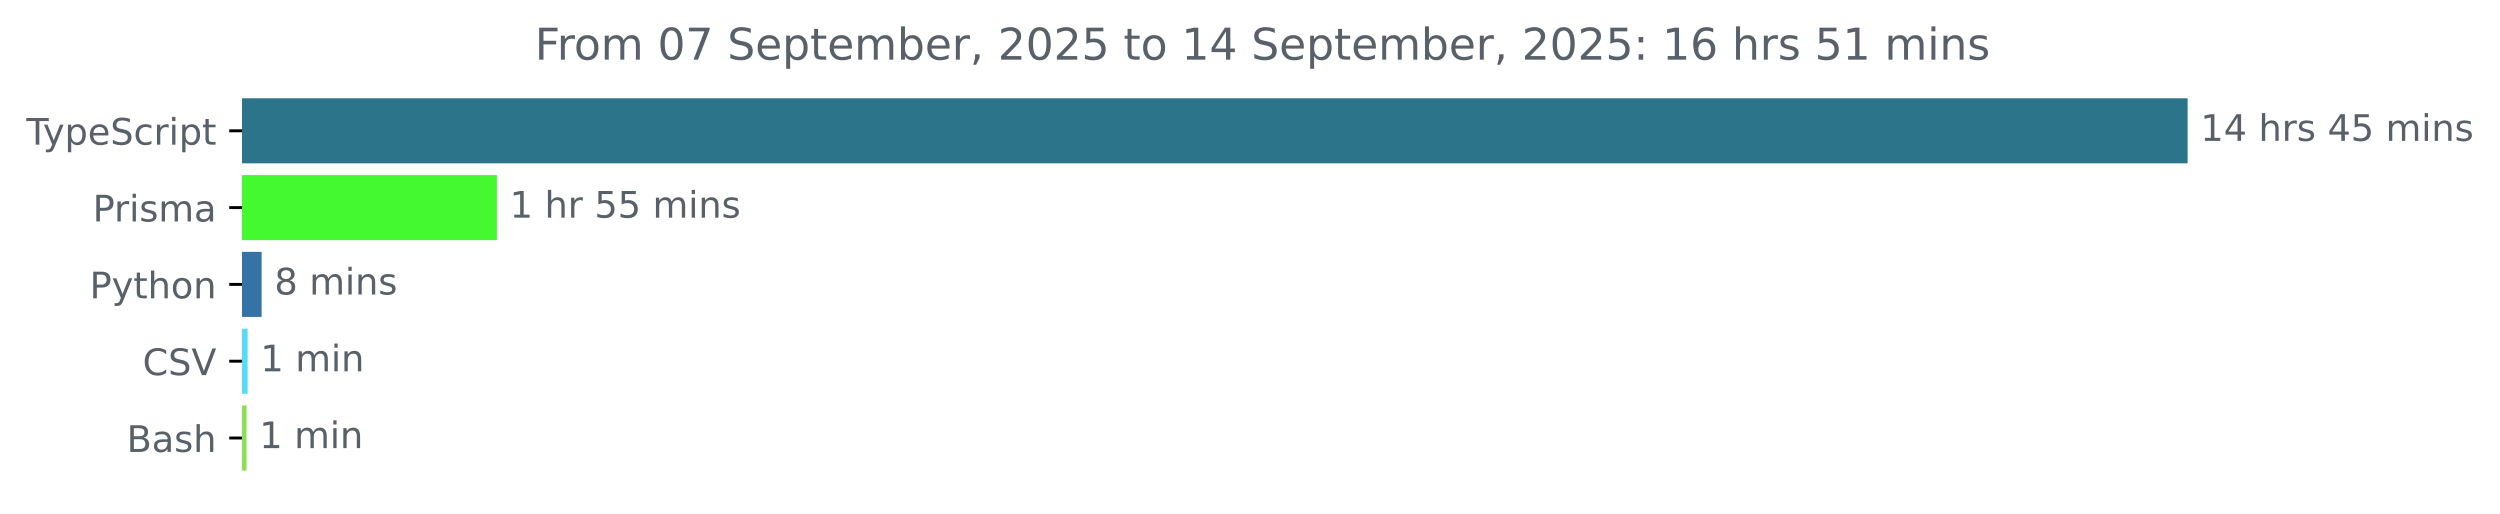
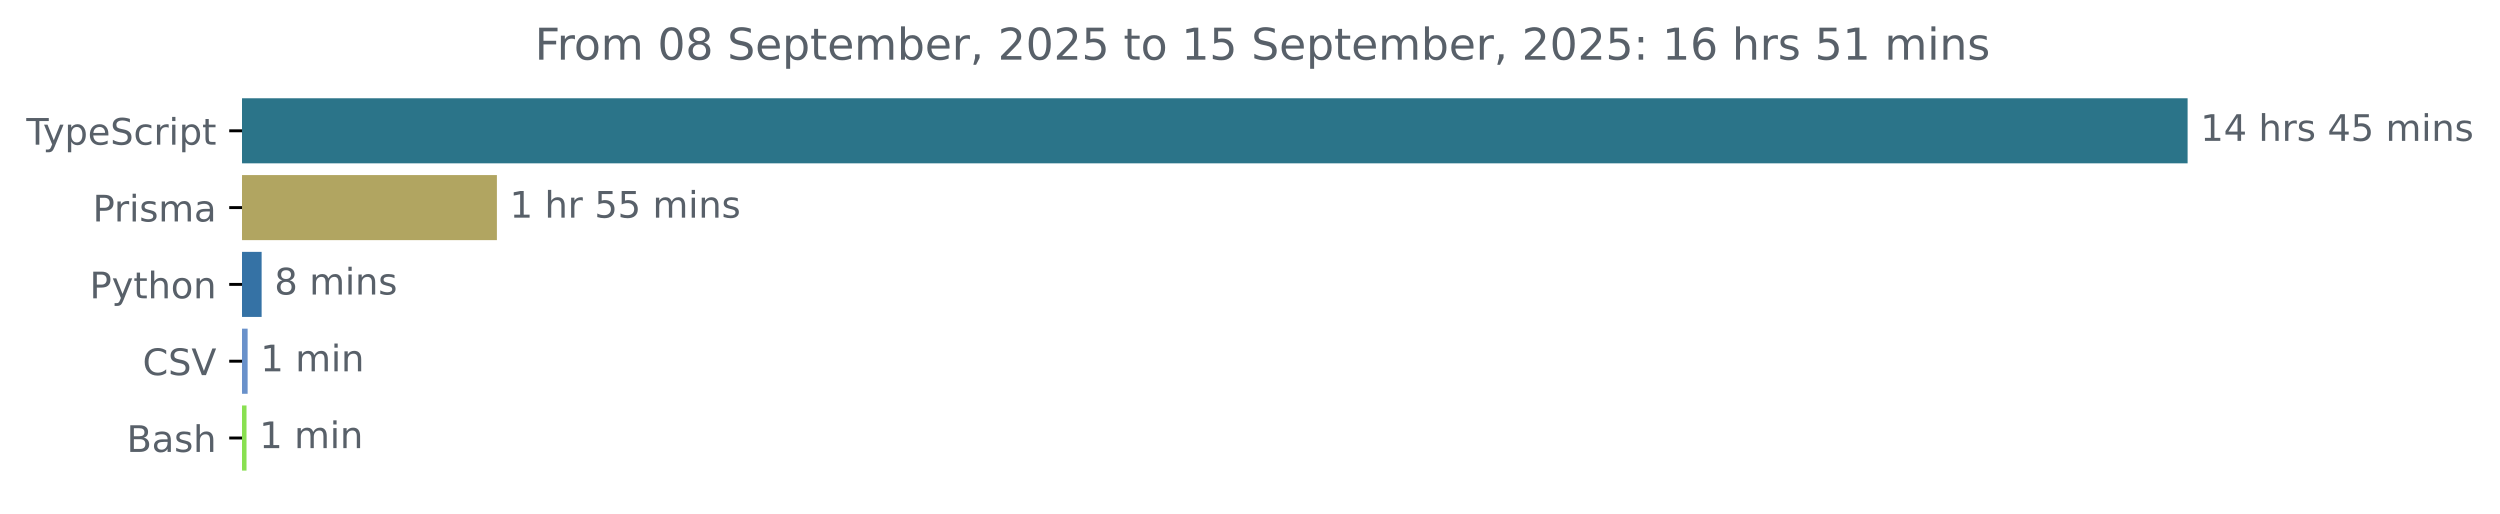
<svg xmlns="http://www.w3.org/2000/svg" xmlns:xlink="http://www.w3.org/1999/xlink" width="683.507pt" height="140.398pt" viewBox="0 0 683.507 140.398" version="1.1">
  <defs>
    <style type="text/css">*{stroke-linejoin: round; stroke-linecap: butt}</style>
  </defs>
  <g id="figure_1">
    <g id="patch_1">
      <path d="M -0 140.398  L 683.507 140.398  L 683.507 0  L -0 0  L -0 140.398  z " style="fill: none" />
    </g>
    <g id="axes_1">
      <g id="patch_2">
-         <path d="M 66.17 27.358  L 597.599 27.358  L 597.599 44.158  L 66.17 44.158  z " clip-path="url(#p3755f97c62)" style="fill: #2b7489; stroke: #2b7489; stroke-linejoin: miter" />
+         <path d="M 66.17 27.358  L 597.599 27.358  L 597.599 44.158  L 66.17 44.158  z " clip-path="url(#p146e929caf)" style="fill: #2b7489; stroke: #2b7489; stroke-linejoin: miter" />
      </g>
      <g id="patch_3">
-         <path d="M 66.17 48.358  L 135.355 48.358  L 135.355 65.158  L 66.17 65.158  z " clip-path="url(#p3755f97c62)" style="fill: #45f931; stroke: #45f931; stroke-linejoin: miter" />
+         <path d="M 66.17 48.358  L 135.355 48.358  L 135.355 65.158  L 66.17 65.158  z " clip-path="url(#p146e929caf)" style="fill: #b1a561; stroke: #b1a561; stroke-linejoin: miter" />
      </g>
      <g id="patch_4">
-         <path d="M 66.17 69.358  L 71.03 69.358  L 71.03 86.158  L 66.17 86.158  z " clip-path="url(#p3755f97c62)" style="fill: #3572a5; stroke: #3572a5; stroke-linejoin: miter" />
+         <path d="M 66.17 69.358  L 71.03 69.358  L 71.03 86.158  L 66.17 86.158  z " clip-path="url(#p146e929caf)" style="fill: #3572a5; stroke: #3572a5; stroke-linejoin: miter" />
      </g>
      <g id="patch_5">
-         <path d="M 66.17 90.358  L 67.203 90.358  L 67.203 107.158  L 66.17 107.158  z " clip-path="url(#p3755f97c62)" style="fill: #57dcf8; stroke: #57dcf8; stroke-linejoin: miter" />
+         <path d="M 66.17 90.358  L 67.203 90.358  L 67.203 107.158  L 66.17 107.158  z " clip-path="url(#p146e929caf)" style="fill: #6991ca; stroke: #6991ca; stroke-linejoin: miter" />
      </g>
      <g id="patch_6">
-         <path d="M 66.17 111.358  L 66.899 111.358  L 66.899 128.158  L 66.17 128.158  z " clip-path="url(#p3755f97c62)" style="fill: #89e051; stroke: #89e051; stroke-linejoin: miter" />
+         <path d="M 66.17 111.358  L 66.899 111.358  L 66.899 128.158  L 66.17 128.158  z " clip-path="url(#p146e929caf)" style="fill: #89e051; stroke: #89e051; stroke-linejoin: miter" />
      </g>
      <g id="matplotlib.axis_1" />
      <g id="matplotlib.axis_2">
        <g id="ytick_1">
          <g id="line2d_1">
            <defs>
-               <path id="m68352ba656" d="M 0 0  L -3.5 0  " style="stroke: #000000; stroke-width: 0.8" />
+               <path id="m7b21ec5a83" d="M 0 0  L -3.5 0  " style="stroke: #000000; stroke-width: 0.8" />
            </defs>
            <g>
-               <use xlink:href="#m68352ba656" x="66.17" y="35.758" style="stroke: #000000; stroke-width: 0.8" />
+               <use xlink:href="#m7b21ec5a83" x="66.17" y="35.758" style="stroke: #000000; stroke-width: 0.8" />
            </g>
          </g>
          <g id="text_1">
            <g style="fill: #586069" transform="translate(7.2 39.55734) scale(0.1 -0.1)">
              <defs>
                <path id="DejaVuSans-54" d="M -19 4666  L 3928 4666  L 3928 4134  L 2272 4134  L 2272 0  L 1638 0  L 1638 4134  L -19 4134  L -19 4666  z " transform="scale(0.015625)" />
                <path id="DejaVuSans-79" d="M 2059 -325  Q 1816 -950 1584 -1140  Q 1353 -1331 966 -1331  L 506 -1331  L 506 -850  L 844 -850  Q 1081 -850 1212 -737  Q 1344 -625 1503 -206  L 1606 56  L 191 3500  L 800 3500  L 1894 763  L 2988 3500  L 3597 3500  L 2059 -325  z " transform="scale(0.015625)" />
                <path id="DejaVuSans-70" d="M 1159 525  L 1159 -1331  L 581 -1331  L 581 3500  L 1159 3500  L 1159 2969  Q 1341 3281 1617 3432  Q 1894 3584 2278 3584  Q 2916 3584 3314 3078  Q 3713 2572 3713 1747  Q 3713 922 3314 415  Q 2916 -91 2278 -91  Q 1894 -91 1617 61  Q 1341 213 1159 525  z M 3116 1747  Q 3116 2381 2855 2742  Q 2594 3103 2138 3103  Q 1681 3103 1420 2742  Q 1159 2381 1159 1747  Q 1159 1113 1420 752  Q 1681 391 2138 391  Q 2594 391 2855 752  Q 3116 1113 3116 1747  z " transform="scale(0.015625)" />
                <path id="DejaVuSans-65" d="M 3597 1894  L 3597 1613  L 953 1613  Q 991 1019 1311 708  Q 1631 397 2203 397  Q 2534 397 2845 478  Q 3156 559 3463 722  L 3463 178  Q 3153 47 2828 -22  Q 2503 -91 2169 -91  Q 1331 -91 842 396  Q 353 884 353 1716  Q 353 2575 817 3079  Q 1281 3584 2069 3584  Q 2775 3584 3186 3129  Q 3597 2675 3597 1894  z M 3022 2063  Q 3016 2534 2758 2815  Q 2500 3097 2075 3097  Q 1594 3097 1305 2825  Q 1016 2553 972 2059  L 3022 2063  z " transform="scale(0.015625)" />
                <path id="DejaVuSans-53" d="M 3425 4513  L 3425 3897  Q 3066 4069 2747 4153  Q 2428 4238 2131 4238  Q 1616 4238 1336 4038  Q 1056 3838 1056 3469  Q 1056 3159 1242 3001  Q 1428 2844 1947 2747  L 2328 2669  Q 3034 2534 3370 2195  Q 3706 1856 3706 1288  Q 3706 609 3251 259  Q 2797 -91 1919 -91  Q 1588 -91 1214 -16  Q 841 59 441 206  L 441 856  Q 825 641 1194 531  Q 1563 422 1919 422  Q 2459 422 2753 634  Q 3047 847 3047 1241  Q 3047 1584 2836 1778  Q 2625 1972 2144 2069  L 1759 2144  Q 1053 2284 737 2584  Q 422 2884 422 3419  Q 422 4038 858 4394  Q 1294 4750 2059 4750  Q 2388 4750 2728 4690  Q 3069 4631 3425 4513  z " transform="scale(0.015625)" />
                <path id="DejaVuSans-63" d="M 3122 3366  L 3122 2828  Q 2878 2963 2633 3030  Q 2388 3097 2138 3097  Q 1578 3097 1268 2742  Q 959 2388 959 1747  Q 959 1106 1268 751  Q 1578 397 2138 397  Q 2388 397 2633 464  Q 2878 531 3122 666  L 3122 134  Q 2881 22 2623 -34  Q 2366 -91 2075 -91  Q 1284 -91 818 406  Q 353 903 353 1747  Q 353 2603 823 3093  Q 1294 3584 2113 3584  Q 2378 3584 2631 3529  Q 2884 3475 3122 3366  z " transform="scale(0.015625)" />
                <path id="DejaVuSans-72" d="M 2631 2963  Q 2534 3019 2420 3045  Q 2306 3072 2169 3072  Q 1681 3072 1420 2755  Q 1159 2438 1159 1844  L 1159 0  L 581 0  L 581 3500  L 1159 3500  L 1159 2956  Q 1341 3275 1631 3429  Q 1922 3584 2338 3584  Q 2397 3584 2469 3576  Q 2541 3569 2628 3553  L 2631 2963  z " transform="scale(0.015625)" />
                <path id="DejaVuSans-69" d="M 603 3500  L 1178 3500  L 1178 0  L 603 0  L 603 3500  z M 603 4863  L 1178 4863  L 1178 4134  L 603 4134  L 603 4863  z " transform="scale(0.015625)" />
                <path id="DejaVuSans-74" d="M 1172 4494  L 1172 3500  L 2356 3500  L 2356 3053  L 1172 3053  L 1172 1153  Q 1172 725 1289 603  Q 1406 481 1766 481  L 2356 481  L 2356 0  L 1766 0  Q 1100 0 847 248  Q 594 497 594 1153  L 594 3053  L 172 3053  L 172 3500  L 594 3500  L 594 4494  L 1172 4494  z " transform="scale(0.015625)" />
              </defs>
              <use xlink:href="#DejaVuSans-54" />
              <use xlink:href="#DejaVuSans-79" x="45.459" />
              <use xlink:href="#DejaVuSans-70" x="104.639" />
              <use xlink:href="#DejaVuSans-65" x="168.115" />
              <use xlink:href="#DejaVuSans-53" x="229.639" />
              <use xlink:href="#DejaVuSans-63" x="293.115" />
              <use xlink:href="#DejaVuSans-72" x="348.096" />
              <use xlink:href="#DejaVuSans-69" x="389.209" />
              <use xlink:href="#DejaVuSans-70" x="416.992" />
              <use xlink:href="#DejaVuSans-74" x="480.469" />
            </g>
          </g>
        </g>
        <g id="ytick_2">
          <g id="line2d_2">
            <g>
-               <use xlink:href="#m68352ba656" x="66.17" y="56.758" style="stroke: #000000; stroke-width: 0.8" />
+               <use xlink:href="#m7b21ec5a83" x="66.17" y="56.758" style="stroke: #000000; stroke-width: 0.8" />
            </g>
          </g>
          <g id="text_2">
            <g style="fill: #586069" transform="translate(25.34844 60.55734) scale(0.1 -0.1)">
              <defs>
                <path id="DejaVuSans-50" d="M 1259 4147  L 1259 2394  L 2053 2394  Q 2494 2394 2734 2622  Q 2975 2850 2975 3272  Q 2975 3691 2734 3919  Q 2494 4147 2053 4147  L 1259 4147  z M 628 4666  L 2053 4666  Q 2838 4666 3239 4311  Q 3641 3956 3641 3272  Q 3641 2581 3239 2228  Q 2838 1875 2053 1875  L 1259 1875  L 1259 0  L 628 0  L 628 4666  z " transform="scale(0.015625)" />
                <path id="DejaVuSans-73" d="M 2834 3397  L 2834 2853  Q 2591 2978 2328 3040  Q 2066 3103 1784 3103  Q 1356 3103 1142 2972  Q 928 2841 928 2578  Q 928 2378 1081 2264  Q 1234 2150 1697 2047  L 1894 2003  Q 2506 1872 2764 1633  Q 3022 1394 3022 966  Q 3022 478 2636 193  Q 2250 -91 1575 -91  Q 1294 -91 989 -36  Q 684 19 347 128  L 347 722  Q 666 556 975 473  Q 1284 391 1588 391  Q 1994 391 2212 530  Q 2431 669 2431 922  Q 2431 1156 2273 1281  Q 2116 1406 1581 1522  L 1381 1569  Q 847 1681 609 1914  Q 372 2147 372 2553  Q 372 3047 722 3315  Q 1072 3584 1716 3584  Q 2034 3584 2315 3537  Q 2597 3491 2834 3397  z " transform="scale(0.015625)" />
                <path id="DejaVuSans-6d" d="M 3328 2828  Q 3544 3216 3844 3400  Q 4144 3584 4550 3584  Q 5097 3584 5394 3201  Q 5691 2819 5691 2113  L 5691 0  L 5113 0  L 5113 2094  Q 5113 2597 4934 2840  Q 4756 3084 4391 3084  Q 3944 3084 3684 2787  Q 3425 2491 3425 1978  L 3425 0  L 2847 0  L 2847 2094  Q 2847 2600 2669 2842  Q 2491 3084 2119 3084  Q 1678 3084 1418 2786  Q 1159 2488 1159 1978  L 1159 0  L 581 0  L 581 3500  L 1159 3500  L 1159 2956  Q 1356 3278 1631 3431  Q 1906 3584 2284 3584  Q 2666 3584 2933 3390  Q 3200 3197 3328 2828  z " transform="scale(0.015625)" />
                <path id="DejaVuSans-61" d="M 2194 1759  Q 1497 1759 1228 1600  Q 959 1441 959 1056  Q 959 750 1161 570  Q 1363 391 1709 391  Q 2188 391 2477 730  Q 2766 1069 2766 1631  L 2766 1759  L 2194 1759  z M 3341 1997  L 3341 0  L 2766 0  L 2766 531  Q 2569 213 2275 61  Q 1981 -91 1556 -91  Q 1019 -91 701 211  Q 384 513 384 1019  Q 384 1609 779 1909  Q 1175 2209 1959 2209  L 2766 2209  L 2766 2266  Q 2766 2663 2505 2880  Q 2244 3097 1772 3097  Q 1472 3097 1187 3025  Q 903 2953 641 2809  L 641 3341  Q 956 3463 1253 3523  Q 1550 3584 1831 3584  Q 2591 3584 2966 3190  Q 3341 2797 3341 1997  z " transform="scale(0.015625)" />
              </defs>
              <use xlink:href="#DejaVuSans-50" />
              <use xlink:href="#DejaVuSans-72" x="58.553" />
              <use xlink:href="#DejaVuSans-69" x="99.666" />
              <use xlink:href="#DejaVuSans-73" x="127.449" />
              <use xlink:href="#DejaVuSans-6d" x="179.549" />
              <use xlink:href="#DejaVuSans-61" x="276.961" />
            </g>
          </g>
        </g>
        <g id="ytick_3">
          <g id="line2d_3">
            <g>
-               <use xlink:href="#m68352ba656" x="66.17" y="77.758" style="stroke: #000000; stroke-width: 0.8" />
+               <use xlink:href="#m7b21ec5a83" x="66.17" y="77.758" style="stroke: #000000; stroke-width: 0.8" />
            </g>
          </g>
          <g id="text_3">
            <g style="fill: #586069" transform="translate(24.50781 81.55734) scale(0.1 -0.1)">
              <defs>
                <path id="DejaVuSans-68" d="M 3513 2113  L 3513 0  L 2938 0  L 2938 2094  Q 2938 2591 2744 2837  Q 2550 3084 2163 3084  Q 1697 3084 1428 2787  Q 1159 2491 1159 1978  L 1159 0  L 581 0  L 581 4863  L 1159 4863  L 1159 2956  Q 1366 3272 1645 3428  Q 1925 3584 2291 3584  Q 2894 3584 3203 3211  Q 3513 2838 3513 2113  z " transform="scale(0.015625)" />
                <path id="DejaVuSans-6f" d="M 1959 3097  Q 1497 3097 1228 2736  Q 959 2375 959 1747  Q 959 1119 1226 758  Q 1494 397 1959 397  Q 2419 397 2687 759  Q 2956 1122 2956 1747  Q 2956 2369 2687 2733  Q 2419 3097 1959 3097  z M 1959 3584  Q 2709 3584 3137 3096  Q 3566 2609 3566 1747  Q 3566 888 3137 398  Q 2709 -91 1959 -91  Q 1206 -91 779 398  Q 353 888 353 1747  Q 353 2609 779 3096  Q 1206 3584 1959 3584  z " transform="scale(0.015625)" />
                <path id="DejaVuSans-6e" d="M 3513 2113  L 3513 0  L 2938 0  L 2938 2094  Q 2938 2591 2744 2837  Q 2550 3084 2163 3084  Q 1697 3084 1428 2787  Q 1159 2491 1159 1978  L 1159 0  L 581 0  L 581 3500  L 1159 3500  L 1159 2956  Q 1366 3272 1645 3428  Q 1925 3584 2291 3584  Q 2894 3584 3203 3211  Q 3513 2838 3513 2113  z " transform="scale(0.015625)" />
              </defs>
              <use xlink:href="#DejaVuSans-50" />
              <use xlink:href="#DejaVuSans-79" x="60.303" />
              <use xlink:href="#DejaVuSans-74" x="119.482" />
              <use xlink:href="#DejaVuSans-68" x="158.691" />
              <use xlink:href="#DejaVuSans-6f" x="222.07" />
              <use xlink:href="#DejaVuSans-6e" x="283.252" />
            </g>
          </g>
        </g>
        <g id="ytick_4">
          <g id="line2d_4">
            <g>
-               <use xlink:href="#m68352ba656" x="66.17" y="98.758" style="stroke: #000000; stroke-width: 0.8" />
+               <use xlink:href="#m7b21ec5a83" x="66.17" y="98.758" style="stroke: #000000; stroke-width: 0.8" />
            </g>
          </g>
          <g id="text_4">
            <g style="fill: #586069" transform="translate(38.99844 102.5573) scale(0.1 -0.1)">
              <defs>
                <path id="DejaVuSans-43" d="M 4122 4306  L 4122 3641  Q 3803 3938 3442 4084  Q 3081 4231 2675 4231  Q 1875 4231 1450 3742  Q 1025 3253 1025 2328  Q 1025 1406 1450 917  Q 1875 428 2675 428  Q 3081 428 3442 575  Q 3803 722 4122 1019  L 4122 359  Q 3791 134 3420 21  Q 3050 -91 2638 -91  Q 1578 -91 968 557  Q 359 1206 359 2328  Q 359 3453 968 4101  Q 1578 4750 2638 4750  Q 3056 4750 3426 4639  Q 3797 4528 4122 4306  z " transform="scale(0.015625)" />
                <path id="DejaVuSans-56" d="M 1831 0  L 50 4666  L 709 4666  L 2188 738  L 3669 4666  L 4325 4666  L 2547 0  L 1831 0  z " transform="scale(0.015625)" />
              </defs>
              <use xlink:href="#DejaVuSans-43" />
              <use xlink:href="#DejaVuSans-53" x="69.824" />
              <use xlink:href="#DejaVuSans-56" x="133.301" />
            </g>
          </g>
        </g>
        <g id="ytick_5">
          <g id="line2d_5">
            <g>
-               <use xlink:href="#m68352ba656" x="66.17" y="119.758" style="stroke: #000000; stroke-width: 0.8" />
+               <use xlink:href="#m7b21ec5a83" x="66.17" y="119.758" style="stroke: #000000; stroke-width: 0.8" />
            </g>
          </g>
          <g id="text_5">
            <g style="fill: #586069" transform="translate(34.63437 123.5573) scale(0.1 -0.1)">
              <defs>
                <path id="DejaVuSans-42" d="M 1259 2228  L 1259 519  L 2272 519  Q 2781 519 3026 730  Q 3272 941 3272 1375  Q 3272 1813 3026 2020  Q 2781 2228 2272 2228  L 1259 2228  z M 1259 4147  L 1259 2741  L 2194 2741  Q 2656 2741 2882 2914  Q 3109 3088 3109 3444  Q 3109 3797 2882 3972  Q 2656 4147 2194 4147  L 1259 4147  z M 628 4666  L 2241 4666  Q 2963 4666 3353 4366  Q 3744 4066 3744 3513  Q 3744 3084 3544 2831  Q 3344 2578 2956 2516  Q 3422 2416 3680 2098  Q 3938 1781 3938 1306  Q 3938 681 3513 340  Q 3088 0 2303 0  L 628 0  L 628 4666  z " transform="scale(0.015625)" />
              </defs>
              <use xlink:href="#DejaVuSans-42" />
              <use xlink:href="#DejaVuSans-61" x="68.604" />
              <use xlink:href="#DejaVuSans-73" x="129.883" />
              <use xlink:href="#DejaVuSans-68" x="181.982" />
            </g>
          </g>
        </g>
      </g>
      <g id="text_6">
        <g style="fill: #586069" transform="translate(601.5989 38.5175) scale(0.1 -0.1)">
          <defs>
            <path id="DejaVuSans-31" d="M 794 531  L 1825 531  L 1825 4091  L 703 3866  L 703 4441  L 1819 4666  L 2450 4666  L 2450 531  L 3481 531  L 3481 0  L 794 0  L 794 531  z " transform="scale(0.015625)" />
            <path id="DejaVuSans-34" d="M 2419 4116  L 825 1625  L 2419 1625  L 2419 4116  z M 2253 4666  L 3047 4666  L 3047 1625  L 3713 1625  L 3713 1100  L 3047 1100  L 3047 0  L 2419 0  L 2419 1100  L 313 1100  L 313 1709  L 2253 4666  z " transform="scale(0.015625)" />
            <path id="DejaVuSans-20" transform="scale(0.015625)" />
            <path id="DejaVuSans-35" d="M 691 4666  L 3169 4666  L 3169 4134  L 1269 4134  L 1269 2991  Q 1406 3038 1543 3061  Q 1681 3084 1819 3084  Q 2600 3084 3056 2656  Q 3513 2228 3513 1497  Q 3513 744 3044 326  Q 2575 -91 1722 -91  Q 1428 -91 1123 -41  Q 819 9 494 109  L 494 744  Q 775 591 1075 516  Q 1375 441 1709 441  Q 2250 441 2565 725  Q 2881 1009 2881 1497  Q 2881 1984 2565 2268  Q 2250 2553 1709 2553  Q 1456 2553 1204 2497  Q 953 2441 691 2322  L 691 4666  z " transform="scale(0.015625)" />
          </defs>
          <use xlink:href="#DejaVuSans-31" />
          <use xlink:href="#DejaVuSans-34" x="63.623" />
          <use xlink:href="#DejaVuSans-20" x="127.246" />
          <use xlink:href="#DejaVuSans-68" x="159.033" />
          <use xlink:href="#DejaVuSans-72" x="222.412" />
          <use xlink:href="#DejaVuSans-73" x="263.525" />
          <use xlink:href="#DejaVuSans-20" x="315.625" />
          <use xlink:href="#DejaVuSans-34" x="347.412" />
          <use xlink:href="#DejaVuSans-35" x="411.035" />
          <use xlink:href="#DejaVuSans-20" x="474.658" />
          <use xlink:href="#DejaVuSans-6d" x="506.445" />
          <use xlink:href="#DejaVuSans-69" x="603.857" />
          <use xlink:href="#DejaVuSans-6e" x="631.641" />
          <use xlink:href="#DejaVuSans-73" x="695.02" />
        </g>
      </g>
      <g id="text_7">
        <g style="fill: #586069" transform="translate(139.355 59.5175) scale(0.1 -0.1)">
          <use xlink:href="#DejaVuSans-31" />
          <use xlink:href="#DejaVuSans-20" x="63.623" />
          <use xlink:href="#DejaVuSans-68" x="95.41" />
          <use xlink:href="#DejaVuSans-72" x="158.789" />
          <use xlink:href="#DejaVuSans-20" x="199.902" />
          <use xlink:href="#DejaVuSans-35" x="231.689" />
          <use xlink:href="#DejaVuSans-35" x="295.312" />
          <use xlink:href="#DejaVuSans-20" x="358.936" />
          <use xlink:href="#DejaVuSans-6d" x="390.723" />
          <use xlink:href="#DejaVuSans-69" x="488.135" />
          <use xlink:href="#DejaVuSans-6e" x="515.918" />
          <use xlink:href="#DejaVuSans-73" x="579.297" />
        </g>
      </g>
      <g id="text_8">
        <g style="fill: #586069" transform="translate(75.02964 80.5175) scale(0.1 -0.1)">
          <defs>
            <path id="DejaVuSans-38" d="M 2034 2216  Q 1584 2216 1326 1975  Q 1069 1734 1069 1313  Q 1069 891 1326 650  Q 1584 409 2034 409  Q 2484 409 2743 651  Q 3003 894 3003 1313  Q 3003 1734 2745 1975  Q 2488 2216 2034 2216  z M 1403 2484  Q 997 2584 770 2862  Q 544 3141 544 3541  Q 544 4100 942 4425  Q 1341 4750 2034 4750  Q 2731 4750 3128 4425  Q 3525 4100 3525 3541  Q 3525 3141 3298 2862  Q 3072 2584 2669 2484  Q 3125 2378 3379 2068  Q 3634 1759 3634 1313  Q 3634 634 3220 271  Q 2806 -91 2034 -91  Q 1263 -91 848 271  Q 434 634 434 1313  Q 434 1759 690 2068  Q 947 2378 1403 2484  z M 1172 3481  Q 1172 3119 1398 2916  Q 1625 2713 2034 2713  Q 2441 2713 2670 2916  Q 2900 3119 2900 3481  Q 2900 3844 2670 4047  Q 2441 4250 2034 4250  Q 1625 4250 1398 4047  Q 1172 3844 1172 3481  z " transform="scale(0.015625)" />
          </defs>
          <use xlink:href="#DejaVuSans-38" />
          <use xlink:href="#DejaVuSans-20" x="63.623" />
          <use xlink:href="#DejaVuSans-6d" x="95.41" />
          <use xlink:href="#DejaVuSans-69" x="192.822" />
          <use xlink:href="#DejaVuSans-6e" x="220.605" />
          <use xlink:href="#DejaVuSans-73" x="283.984" />
        </g>
      </g>
      <g id="text_9">
        <g style="fill: #586069" transform="translate(71.20292 101.5175) scale(0.1 -0.1)">
          <use xlink:href="#DejaVuSans-31" />
          <use xlink:href="#DejaVuSans-20" x="63.623" />
          <use xlink:href="#DejaVuSans-6d" x="95.41" />
          <use xlink:href="#DejaVuSans-69" x="192.822" />
          <use xlink:href="#DejaVuSans-6e" x="220.605" />
        </g>
      </g>
      <g id="text_10">
        <g style="fill: #586069" transform="translate(70.89921 122.5175) scale(0.1 -0.1)">
          <use xlink:href="#DejaVuSans-31" />
          <use xlink:href="#DejaVuSans-20" x="63.623" />
          <use xlink:href="#DejaVuSans-6d" x="95.41" />
          <use xlink:href="#DejaVuSans-69" x="192.822" />
          <use xlink:href="#DejaVuSans-6e" x="220.605" />
        </g>
      </g>
      <g id="text_11">
        <g style="fill: #586069" transform="translate(146.2272 16.31812) scale(0.12 -0.12)">
          <defs>
            <path id="DejaVuSans-46" d="M 628 4666  L 3309 4666  L 3309 4134  L 1259 4134  L 1259 2759  L 3109 2759  L 3109 2228  L 1259 2228  L 1259 0  L 628 0  L 628 4666  z " transform="scale(0.015625)" />
            <path id="DejaVuSans-30" d="M 2034 4250  Q 1547 4250 1301 3770  Q 1056 3291 1056 2328  Q 1056 1369 1301 889  Q 1547 409 2034 409  Q 2525 409 2770 889  Q 3016 1369 3016 2328  Q 3016 3291 2770 3770  Q 2525 4250 2034 4250  z M 2034 4750  Q 2819 4750 3233 4129  Q 3647 3509 3647 2328  Q 3647 1150 3233 529  Q 2819 -91 2034 -91  Q 1250 -91 836 529  Q 422 1150 422 2328  Q 422 3509 836 4129  Q 1250 4750 2034 4750  z " transform="scale(0.015625)" />
-             <path id="DejaVuSans-37" d="M 525 4666  L 3525 4666  L 3525 4397  L 1831 0  L 1172 0  L 2766 4134  L 525 4134  L 525 4666  z " transform="scale(0.015625)" />
            <path id="DejaVuSans-62" d="M 3116 1747  Q 3116 2381 2855 2742  Q 2594 3103 2138 3103  Q 1681 3103 1420 2742  Q 1159 2381 1159 1747  Q 1159 1113 1420 752  Q 1681 391 2138 391  Q 2594 391 2855 752  Q 3116 1113 3116 1747  z M 1159 2969  Q 1341 3281 1617 3432  Q 1894 3584 2278 3584  Q 2916 3584 3314 3078  Q 3713 2572 3713 1747  Q 3713 922 3314 415  Q 2916 -91 2278 -91  Q 1894 -91 1617 61  Q 1341 213 1159 525  L 1159 0  L 581 0  L 581 4863  L 1159 4863  L 1159 2969  z " transform="scale(0.015625)" />
            <path id="DejaVuSans-2c" d="M 750 794  L 1409 794  L 1409 256  L 897 -744  L 494 -744  L 750 256  L 750 794  z " transform="scale(0.015625)" />
            <path id="DejaVuSans-32" d="M 1228 531  L 3431 531  L 3431 0  L 469 0  L 469 531  Q 828 903 1448 1529  Q 2069 2156 2228 2338  Q 2531 2678 2651 2914  Q 2772 3150 2772 3378  Q 2772 3750 2511 3984  Q 2250 4219 1831 4219  Q 1534 4219 1204 4116  Q 875 4013 500 3803  L 500 4441  Q 881 4594 1212 4672  Q 1544 4750 1819 4750  Q 2544 4750 2975 4387  Q 3406 4025 3406 3419  Q 3406 3131 3298 2873  Q 3191 2616 2906 2266  Q 2828 2175 2409 1742  Q 1991 1309 1228 531  z " transform="scale(0.015625)" />
            <path id="DejaVuSans-3a" d="M 750 794  L 1409 794  L 1409 0  L 750 0  L 750 794  z M 750 3309  L 1409 3309  L 1409 2516  L 750 2516  L 750 3309  z " transform="scale(0.015625)" />
            <path id="DejaVuSans-36" d="M 2113 2584  Q 1688 2584 1439 2293  Q 1191 2003 1191 1497  Q 1191 994 1439 701  Q 1688 409 2113 409  Q 2538 409 2786 701  Q 3034 994 3034 1497  Q 3034 2003 2786 2293  Q 2538 2584 2113 2584  z M 3366 4563  L 3366 3988  Q 3128 4100 2886 4159  Q 2644 4219 2406 4219  Q 1781 4219 1451 3797  Q 1122 3375 1075 2522  Q 1259 2794 1537 2939  Q 1816 3084 2150 3084  Q 2853 3084 3261 2657  Q 3669 2231 3669 1497  Q 3669 778 3244 343  Q 2819 -91 2113 -91  Q 1303 -91 875 529  Q 447 1150 447 2328  Q 447 3434 972 4092  Q 1497 4750 2381 4750  Q 2619 4750 2861 4703  Q 3103 4656 3366 4563  z " transform="scale(0.015625)" />
          </defs>
          <use xlink:href="#DejaVuSans-46" />
          <use xlink:href="#DejaVuSans-72" x="50.27" />
          <use xlink:href="#DejaVuSans-6f" x="89.133" />
          <use xlink:href="#DejaVuSans-6d" x="150.314" />
          <use xlink:href="#DejaVuSans-20" x="247.727" />
          <use xlink:href="#DejaVuSans-30" x="279.514" />
-           <use xlink:href="#DejaVuSans-37" x="343.137" />
+           <use xlink:href="#DejaVuSans-38" x="343.137" />
          <use xlink:href="#DejaVuSans-20" x="406.76" />
          <use xlink:href="#DejaVuSans-53" x="438.547" />
          <use xlink:href="#DejaVuSans-65" x="502.023" />
          <use xlink:href="#DejaVuSans-70" x="563.547" />
          <use xlink:href="#DejaVuSans-74" x="627.023" />
          <use xlink:href="#DejaVuSans-65" x="666.232" />
          <use xlink:href="#DejaVuSans-6d" x="727.756" />
          <use xlink:href="#DejaVuSans-62" x="825.168" />
          <use xlink:href="#DejaVuSans-65" x="888.645" />
          <use xlink:href="#DejaVuSans-72" x="950.168" />
          <use xlink:href="#DejaVuSans-2c" x="991.281" />
          <use xlink:href="#DejaVuSans-20" x="1023.068" />
          <use xlink:href="#DejaVuSans-32" x="1054.855" />
          <use xlink:href="#DejaVuSans-30" x="1118.479" />
          <use xlink:href="#DejaVuSans-32" x="1182.102" />
          <use xlink:href="#DejaVuSans-35" x="1245.725" />
          <use xlink:href="#DejaVuSans-20" x="1309.348" />
          <use xlink:href="#DejaVuSans-74" x="1341.135" />
          <use xlink:href="#DejaVuSans-6f" x="1380.344" />
          <use xlink:href="#DejaVuSans-20" x="1441.525" />
          <use xlink:href="#DejaVuSans-31" x="1473.312" />
-           <use xlink:href="#DejaVuSans-34" x="1536.936" />
+           <use xlink:href="#DejaVuSans-35" x="1536.936" />
          <use xlink:href="#DejaVuSans-20" x="1600.559" />
          <use xlink:href="#DejaVuSans-53" x="1632.346" />
          <use xlink:href="#DejaVuSans-65" x="1695.822" />
          <use xlink:href="#DejaVuSans-70" x="1757.346" />
          <use xlink:href="#DejaVuSans-74" x="1820.822" />
          <use xlink:href="#DejaVuSans-65" x="1860.031" />
          <use xlink:href="#DejaVuSans-6d" x="1921.555" />
          <use xlink:href="#DejaVuSans-62" x="2018.967" />
          <use xlink:href="#DejaVuSans-65" x="2082.443" />
          <use xlink:href="#DejaVuSans-72" x="2143.967" />
          <use xlink:href="#DejaVuSans-2c" x="2185.08" />
          <use xlink:href="#DejaVuSans-20" x="2216.867" />
          <use xlink:href="#DejaVuSans-32" x="2248.654" />
          <use xlink:href="#DejaVuSans-30" x="2312.277" />
          <use xlink:href="#DejaVuSans-32" x="2375.9" />
          <use xlink:href="#DejaVuSans-35" x="2439.523" />
          <use xlink:href="#DejaVuSans-3a" x="2503.146" />
          <use xlink:href="#DejaVuSans-20" x="2536.838" />
          <use xlink:href="#DejaVuSans-31" x="2568.625" />
          <use xlink:href="#DejaVuSans-36" x="2632.248" />
          <use xlink:href="#DejaVuSans-20" x="2695.871" />
          <use xlink:href="#DejaVuSans-68" x="2727.658" />
          <use xlink:href="#DejaVuSans-72" x="2791.037" />
          <use xlink:href="#DejaVuSans-73" x="2832.15" />
          <use xlink:href="#DejaVuSans-20" x="2884.25" />
          <use xlink:href="#DejaVuSans-35" x="2916.037" />
          <use xlink:href="#DejaVuSans-31" x="2979.66" />
          <use xlink:href="#DejaVuSans-20" x="3043.283" />
          <use xlink:href="#DejaVuSans-6d" x="3075.07" />
          <use xlink:href="#DejaVuSans-69" x="3172.482" />
          <use xlink:href="#DejaVuSans-6e" x="3200.266" />
          <use xlink:href="#DejaVuSans-73" x="3263.645" />
        </g>
      </g>
    </g>
  </g>
  <defs>
-     <clipPath id="p3755f97c62">
+     <clipPath id="p146e929caf">
      <rect x="66.17" y="22.318" width="558" height="110.88" />
    </clipPath>
  </defs>
</svg>
